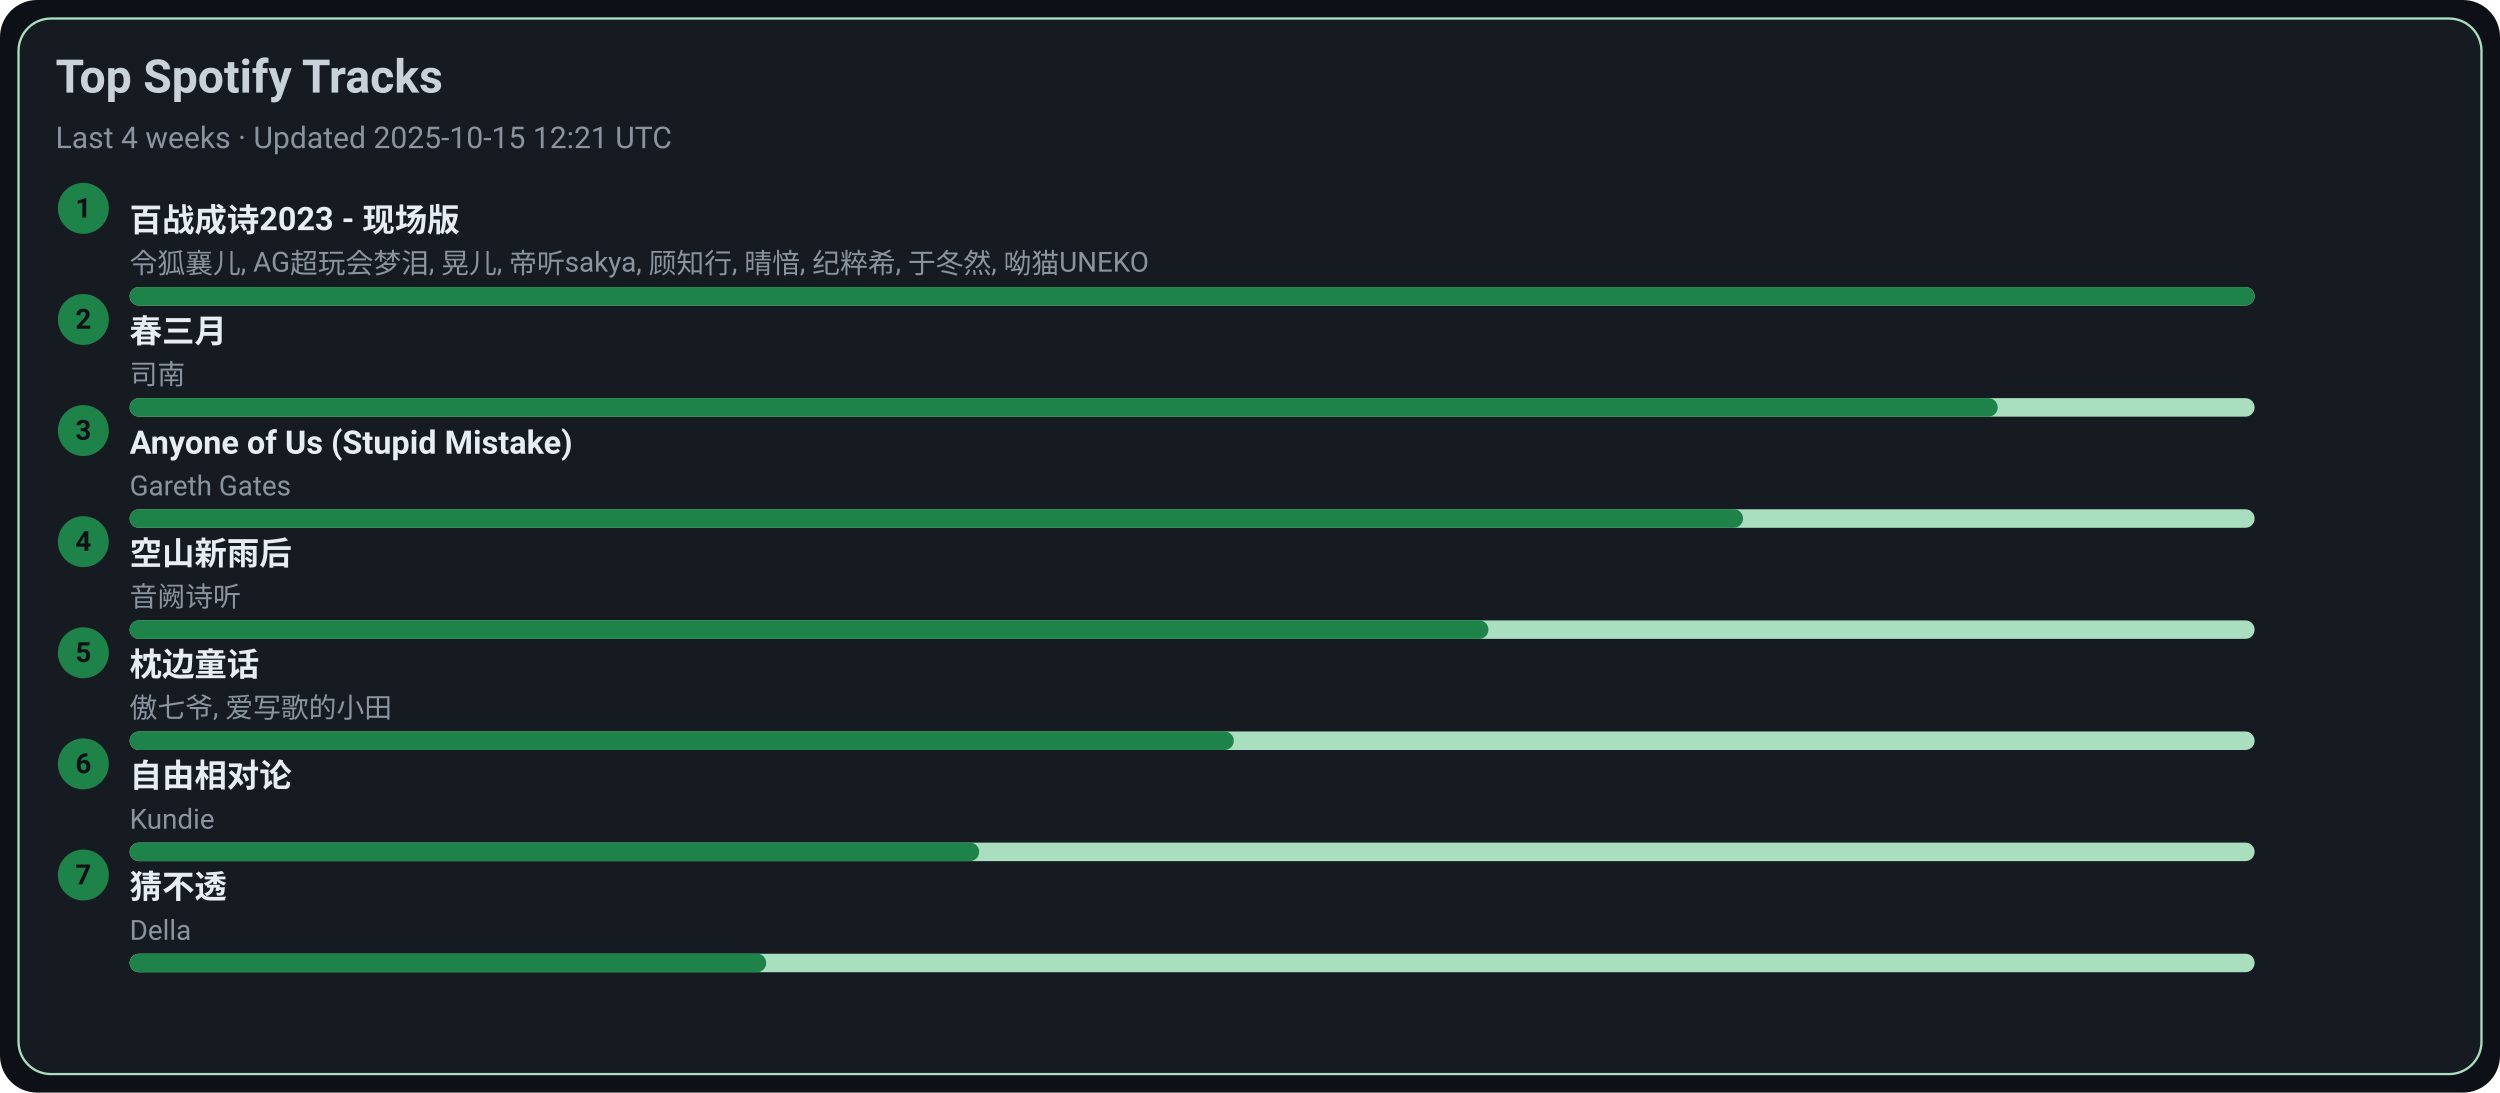
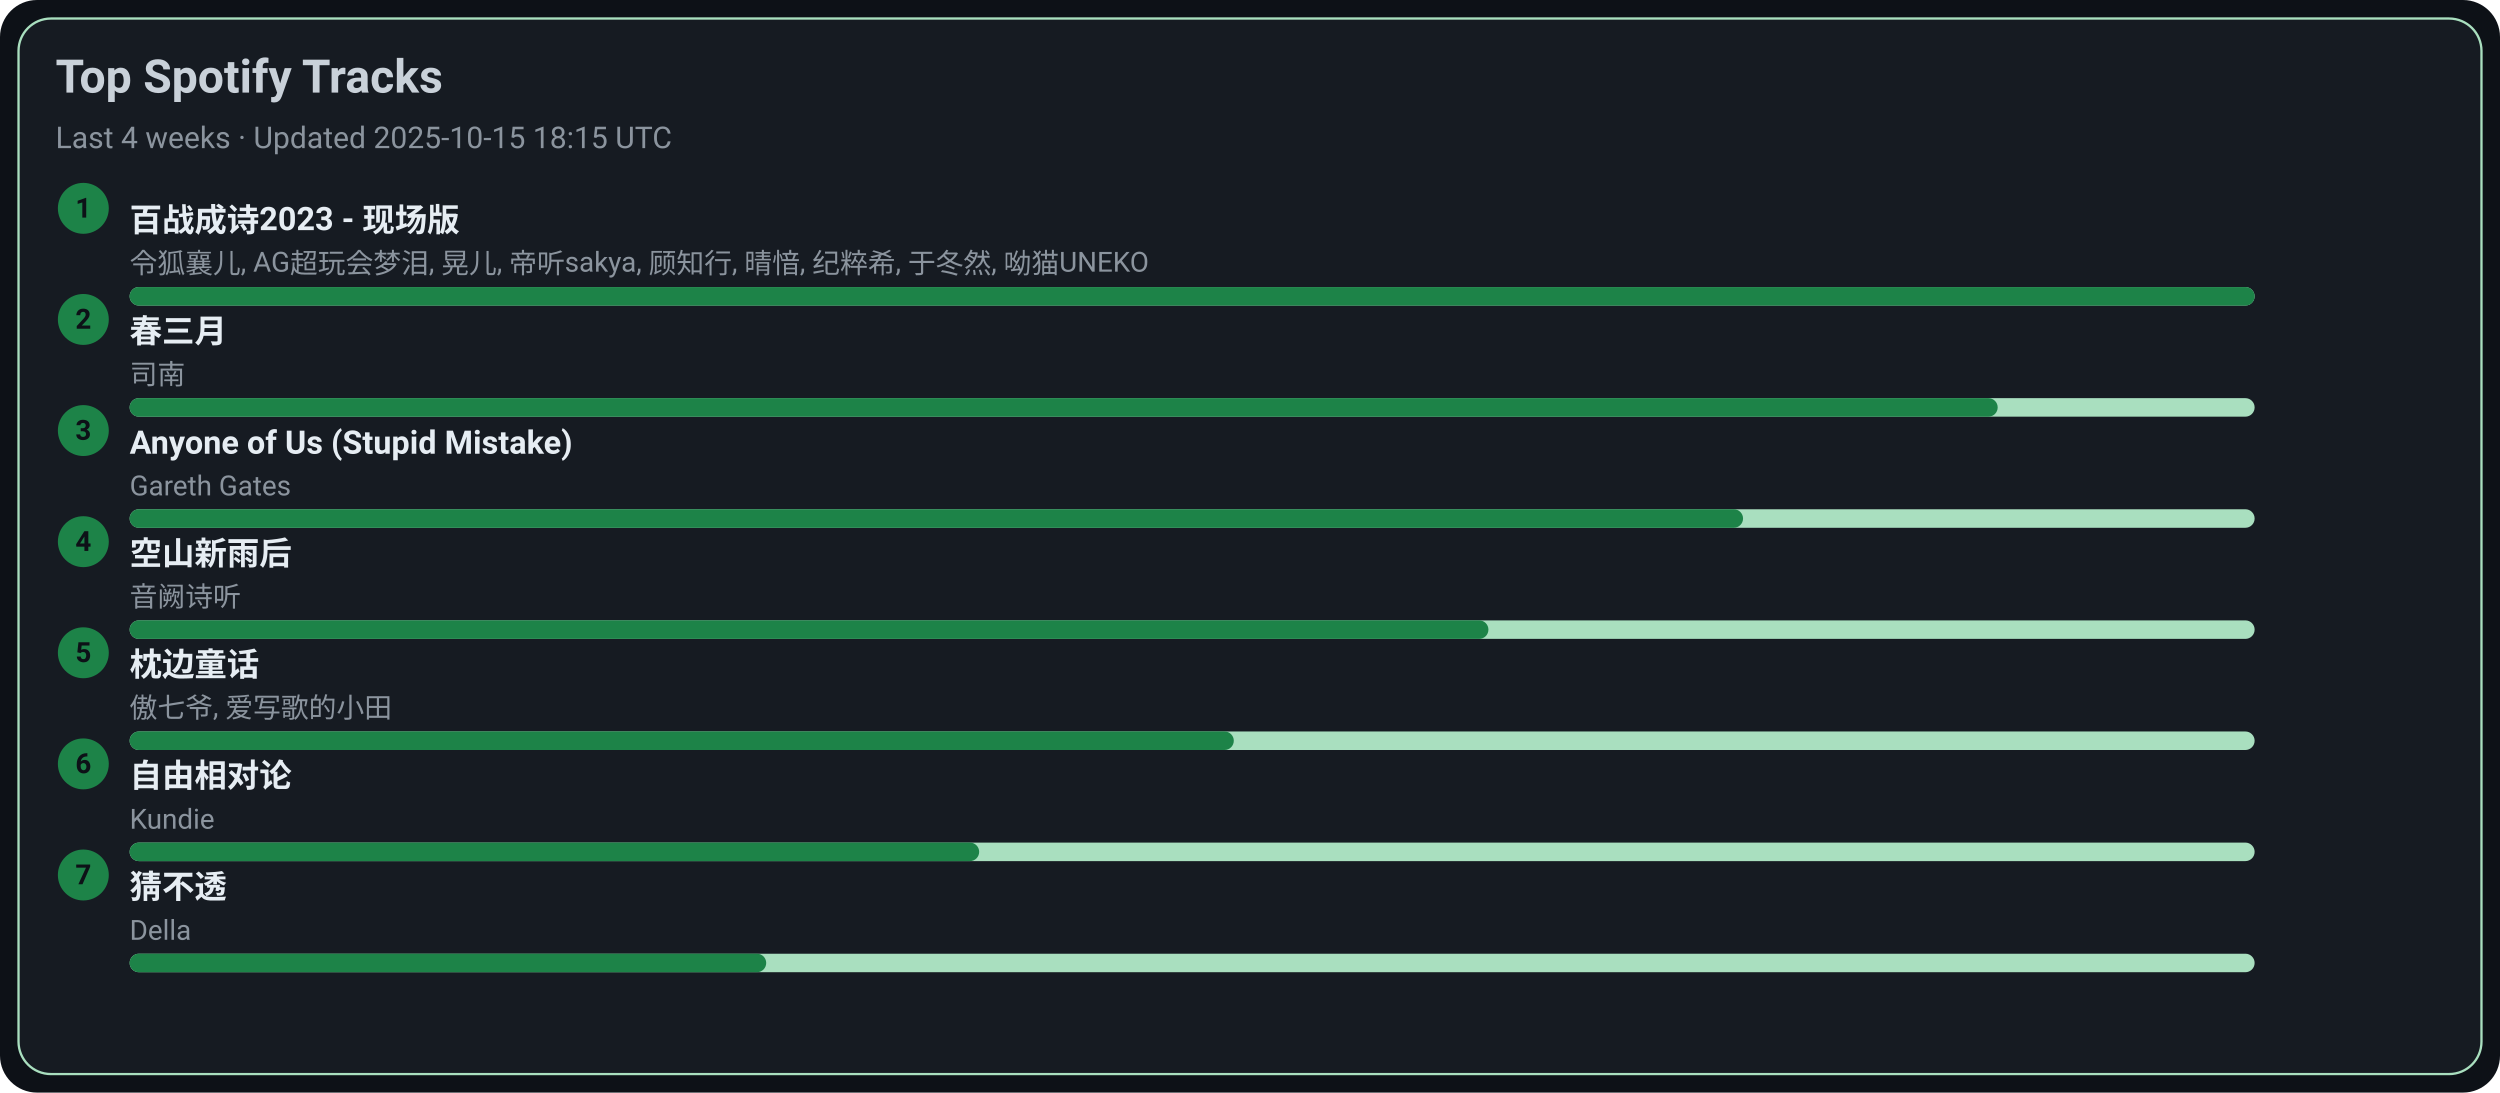
<svg xmlns="http://www.w3.org/2000/svg" width="1080" height="472" viewBox="0 0 1080 472">
  <style>text{font-family:-apple-system,BlinkMacSystemFont,Segoe UI,Roboto,Ubuntu,Helvetica Neue,Arial,Noto Sans,sans-serif}</style>
  <rect width="1080" height="472" rx="16" fill="#0d1117" />
  <rect x="8" y="8" width="1064" height="456" rx="14" fill="#161b22" stroke="#A9DFBF" />
  <text x="24" y="40" font-size="20" fill="#c9d1d9" font-weight="600">Top Spotify Tracks</text>
-   <text x="24" y="64" font-size="13" fill="#8b949e">Last 4 weeks · Updated 2025-10-15 12:21 UTC</text>
+   <text x="24" y="64" font-size="13" fill="#8b949e">Last 4 weeks · Updated 2025-10-15 18:15 UTC</text>
  <circle cx="36" cy="90" r="11" fill="#1D8348" />
  <text x="36" y="94" text-anchor="middle" font-size="12" fill="#0d1117" font-weight="700">1</text>
  <a href="https://open.spotify.com/track/2gttnS8fWnDwziLFt2TLEi" target="_blank" rel="noopener noreferrer">
    <text x="56" y="100" font-size="14" fill="#e6edf3" font-weight="600">百战成诗2023 - 现场版</text>
  </a>
  <text x="56" y="118" font-size="12" fill="#8b949e">令狐襄儿, AG超玩会梦泪, 晃儿, 帝听sakya, 顾知行, 晴愔, 纪粹希, 于冬然, 呦猫UNEKO</text>
  <rect x="56" y="124" width="918" height="8" rx="4" fill="#A9DFBF" />
  <rect x="56" y="124" width="918" height="8" rx="4" fill="#1D8348" />
  <circle cx="36" cy="138" r="11" fill="#1D8348" />
  <text x="36" y="142" text-anchor="middle" font-size="12" fill="#0d1117" font-weight="700">2</text>
  <a href="https://open.spotify.com/track/5A9BOP4WTk2UayDlMb8w98" target="_blank" rel="noopener noreferrer">
    <text x="56" y="148" font-size="14" fill="#e6edf3" font-weight="600">春三月</text>
  </a>
  <text x="56" y="166" font-size="12" fill="#8b949e">司南</text>
  <rect x="56" y="172" width="918" height="8" rx="4" fill="#A9DFBF" />
  <rect x="56" y="172" width="807" height="8" rx="4" fill="#1D8348" />
  <circle cx="36" cy="186" r="11" fill="#1D8348" />
  <text x="36" y="190" text-anchor="middle" font-size="12" fill="#0d1117" font-weight="700">3</text>
  <a href="https://open.spotify.com/track/7KZo8AI9F3Vnn3FXEYBL9f" target="_blank" rel="noopener noreferrer">
    <text x="56" y="196" font-size="14" fill="#e6edf3" font-weight="600">Anyone of Us (Stupid Mistake)</text>
  </a>
  <text x="56" y="214" font-size="12" fill="#8b949e">Gareth Gates</text>
  <rect x="56" y="220" width="918" height="8" rx="4" fill="#A9DFBF" />
  <rect x="56" y="220" width="697" height="8" rx="4" fill="#1D8348" />
  <circle cx="36" cy="234" r="11" fill="#1D8348" />
  <text x="36" y="238" text-anchor="middle" font-size="12" fill="#0d1117" font-weight="700">4</text>
  <a href="https://open.spotify.com/track/7c1D58U8AIVOGlYzh5U6sk" target="_blank" rel="noopener noreferrer">
    <text x="56" y="244" font-size="14" fill="#e6edf3" font-weight="600">空山新雨后</text>
  </a>
  <text x="56" y="262" font-size="12" fill="#8b949e">音阙诗听</text>
  <rect x="56" y="268" width="918" height="8" rx="4" fill="#A9DFBF" />
  <rect x="56" y="268" width="587" height="8" rx="4" fill="#1D8348" />
  <circle cx="36" cy="282" r="11" fill="#1D8348" />
  <text x="36" y="286" text-anchor="middle" font-size="12" fill="#0d1117" font-weight="700">5</text>
  <a href="https://open.spotify.com/track/3I8tlHNA9NM8dL0B23xGIY" target="_blank" rel="noopener noreferrer">
    <text x="56" y="292" font-size="14" fill="#e6edf3" font-weight="600">枕边童话</text>
  </a>
  <text x="56" y="310" font-size="12" fill="#8b949e">傲七爷, 爱写歌的小田</text>
  <rect x="56" y="316" width="918" height="8" rx="4" fill="#A9DFBF" />
  <rect x="56" y="316" width="477" height="8" rx="4" fill="#1D8348" />
  <circle cx="36" cy="330" r="11" fill="#1D8348" />
  <text x="36" y="334" text-anchor="middle" font-size="12" fill="#0d1117" font-weight="700">6</text>
  <a href="https://open.spotify.com/track/1np2B0M4TkyE1xgpjG4dJn" target="_blank" rel="noopener noreferrer">
    <text x="56" y="340" font-size="14" fill="#e6edf3" font-weight="600">自由相对论</text>
  </a>
  <text x="56" y="358" font-size="12" fill="#8b949e">Kundie</text>
  <rect x="56" y="364" width="918" height="8" rx="4" fill="#A9DFBF" />
  <rect x="56" y="364" width="367" height="8" rx="4" fill="#1D8348" />
  <circle cx="36" cy="378" r="11" fill="#1D8348" />
  <text x="36" y="382" text-anchor="middle" font-size="12" fill="#0d1117" font-weight="700">7</text>
  <a href="https://open.spotify.com/track/5FGzM47D9MUa0y7qb2D0Ix" target="_blank" rel="noopener noreferrer">
    <text x="56" y="388" font-size="14" fill="#e6edf3" font-weight="600">猜不透</text>
  </a>
  <text x="56" y="406" font-size="12" fill="#8b949e">Della</text>
  <rect x="56" y="412" width="918" height="8" rx="4" fill="#A9DFBF" />
  <rect x="56" y="412" width="275" height="8" rx="4" fill="#1D8348" />
</svg>
